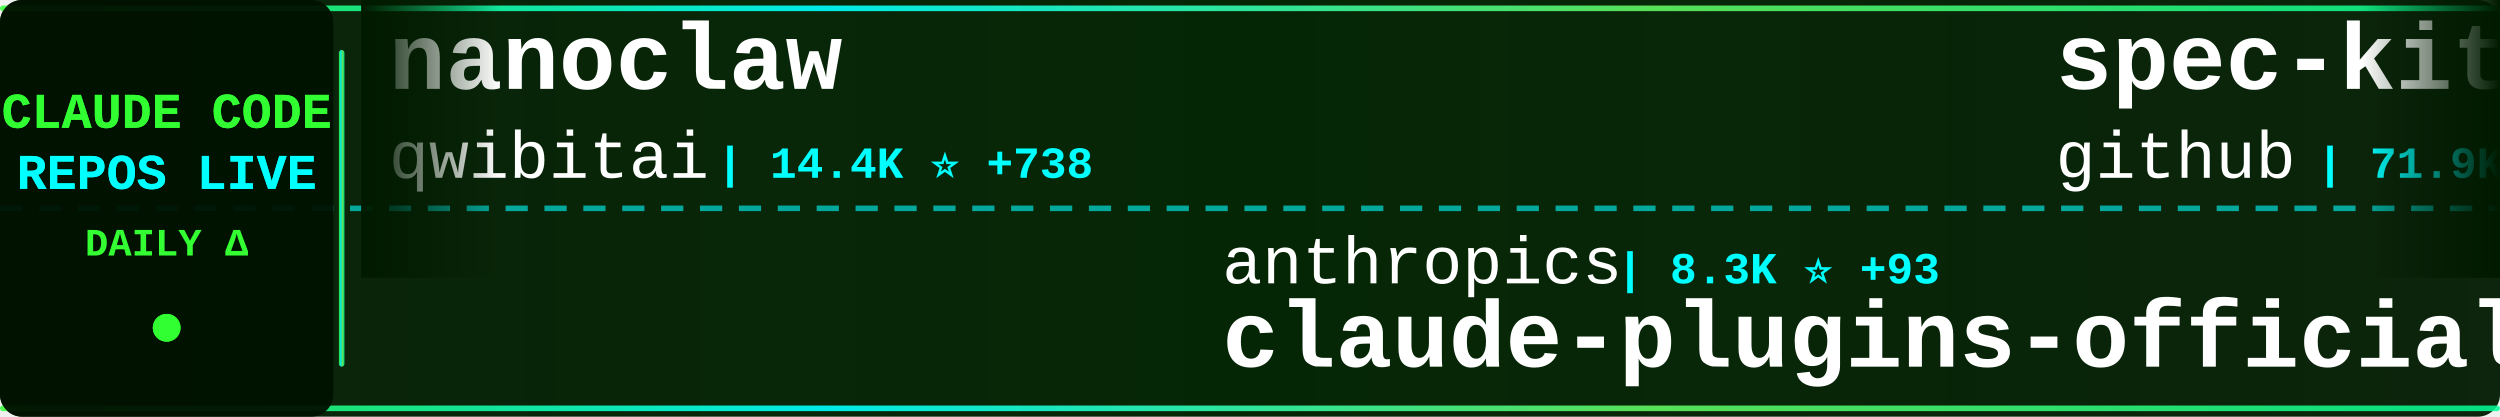
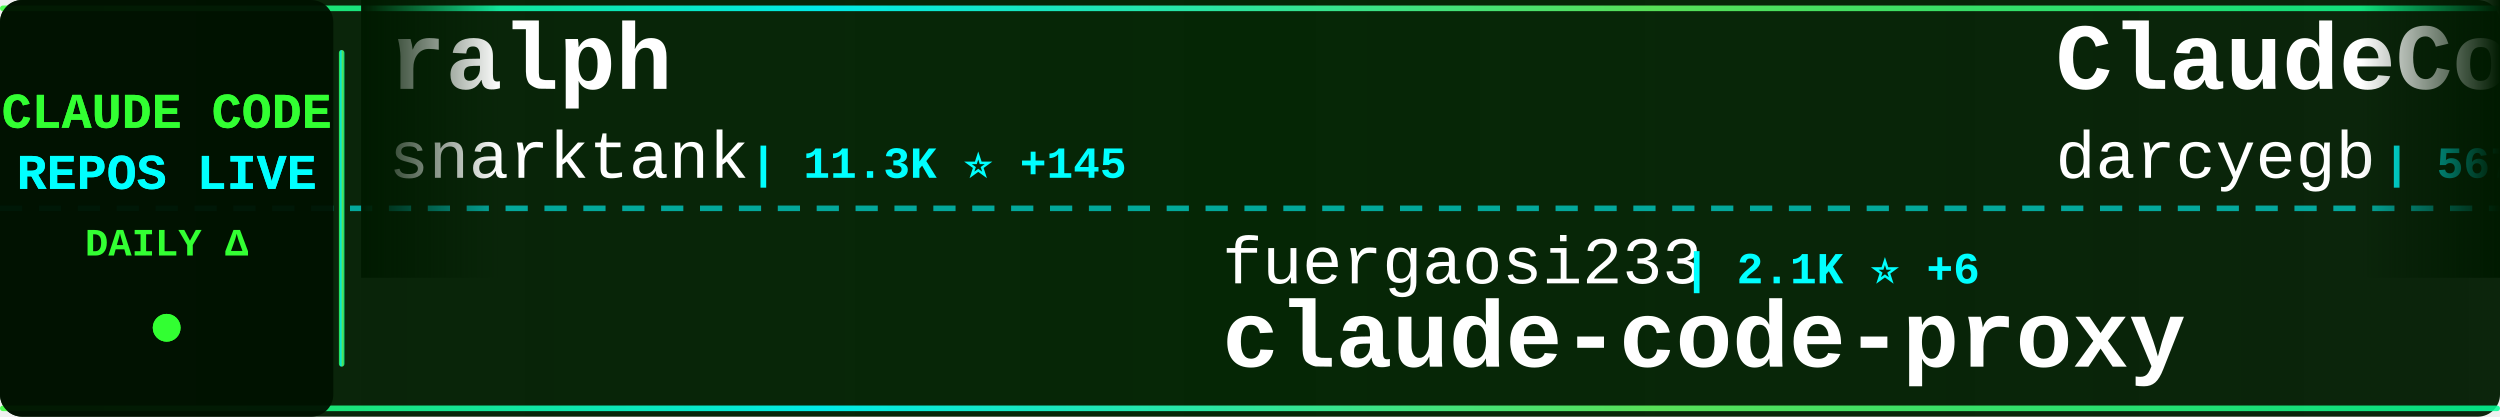
<svg xmlns="http://www.w3.org/2000/svg" width="900" height="150">
  <defs>
    <linearGradient id="tickerBg" x1="0%" y1="0%" x2="100%" y2="0%">
      <stop offset="0%" style="stop-color:#001a00;stop-opacity:0.95" />
      <stop offset="50%" style="stop-color:#002200;stop-opacity:0.98" />
      <stop offset="100%" style="stop-color:#001a00;stop-opacity:0.95" />
    </linearGradient>
    <linearGradient id="borderGrad" x1="0%" y1="0%" x2="100%" y2="0%">
      <stop offset="0%" style="stop-color:#33ff33;stop-opacity:0.85">
        <animate attributeName="stop-opacity" values="0.85;1;0.85" dur="2s" repeatCount="indefinite" />
      </stop>
      <stop offset="33%" style="stop-color:#00ffff;stop-opacity:0.9">
        <animate attributeName="stop-opacity" values="0.9;1;0.9" dur="2.2s" repeatCount="indefinite" />
      </stop>
      <stop offset="66%" style="stop-color:#66ff66;stop-opacity:0.85">
        <animate attributeName="stop-opacity" values="0.85;1;0.85" dur="1.8s" repeatCount="indefinite" />
      </stop>
      <stop offset="100%" style="stop-color:#00ff99;stop-opacity:0.85">
        <animate attributeName="stop-opacity" values="0.85;1;0.85" dur="2s" repeatCount="indefinite" />
      </stop>
    </linearGradient>
    <filter id="textGlow">
      <feGaussianBlur stdDeviation="0.1" result="coloredBlur" />
      <feMerge>
        <feMergeNode in="coloredBlur" />
        <feMergeNode in="SourceGraphic" />
      </feMerge>
    </filter>
    <filter id="metricGlow">
      <feGaussianBlur stdDeviation="0.2" result="coloredBlur" />
      <feMerge>
        <feMergeNode in="coloredBlur" />
        <feMergeNode in="SourceGraphic" />
      </feMerge>
    </filter>
    <linearGradient id="leftFade" x1="0%" y1="0%" x2="100%" y2="0%">
      <stop offset="0%" style="stop-color:#001a00;stop-opacity:1" />
      <stop offset="100%" style="stop-color:#001a00;stop-opacity:0" />
    </linearGradient>
    <linearGradient id="rightFade" x1="0%" y1="0%" x2="100%" y2="0%">
      <stop offset="0%" style="stop-color:#001a00;stop-opacity:0" />
      <stop offset="100%" style="stop-color:#001a00;stop-opacity:1" />
    </linearGradient>
  </defs>
  <rect width="900" height="150" fill="url(#tickerBg)" rx="8" />
  <rect x="0" y="2" width="900" height="2" fill="url(#borderGrad)" rx="1" />
  <rect x="0" y="146" width="900" height="2" fill="url(#borderGrad)" rx="1" />
  <line x1="0" y1="75" x2="900" y2="75" stroke="#00ffff" stroke-width="2" stroke-dasharray="8 6" opacity="0.6" />
  <rect x="0" y="0" width="120" height="150" fill="#001100" opacity="0.95" rx="8" />
  <text x="60" y="46" font-family="'Courier New', monospace" font-size="18" font-weight="bold" fill="#33ff33" text-anchor="middle" filter="url(#textGlow)">
    CLAUDE CODE
  </text>
  <text x="60" y="68" font-family="'Courier New', monospace" font-size="18" font-weight="bold" fill="#00ffff" text-anchor="middle" filter="url(#textGlow)">
    REPOS LIVE
  </text>
  <text x="60" y="92" font-family="'Courier New', monospace" font-size="14" font-weight="bold" fill="#33ff33" text-anchor="middle">
    DAILY Δ
  </text>
  <circle cx="60" cy="118" r="5" fill="#33ff33" filter="url(#metricGlow)">
    <animate attributeName="r" values="4;6;4" dur="1.5s" repeatCount="indefinite" />
    <animate attributeName="opacity" values="0.6;1;0.6" dur="1.5s" repeatCount="indefinite" />
  </circle>
  <rect x="122" y="18" width="2" height="114" fill="url(#borderGrad)" rx="1" />
  <clipPath id="tickerClip">
    <rect x="130" y="0" width="770" height="150" />
  </clipPath>
  <g clip-path="url(#tickerClip)">
    <g id="tickerItems">
      <animateTransform attributeName="transform" attributeType="XML" type="translate" from="0 0" to="-3000 0" dur="54s" repeatCount="indefinite" />
      <g transform="translate(0, 0)">
-         <text x="140" y="32" font-family="'Courier New', monospace" font-size="34" font-weight="bold" fill="#ffffff">nanoclaw</text>
-         <text x="140" y="64" font-family="'Courier New', monospace" font-size="24" font-weight="normal" fill="#ffffff" opacity="1.0">qwibitai</text>
-         <text x="258" y="64" font-family="'Courier New', monospace" font-size="16" font-weight="bold" fill="#00ffff"> | 14.4K ⭐ +738</text>
+         <text x="140" y="32" font-family="'Courier New', monospace" font-size="34" font-weight="bold" fill="#ffffff">ralph</text>
+         <text x="140" y="64" font-family="'Courier New', monospace" font-size="24" font-weight="normal" fill="#ffffff" opacity="1.0">snarktank</text>
+         <text x="270" y="64" font-family="'Courier New', monospace" font-size="16" font-weight="bold" fill="#00ffff"> | 11.3K ⭐ +145</text>
      </g>
      <g transform="translate(300, 0)">
-         <text x="140" y="102" font-family="'Courier New', monospace" font-size="24" font-weight="normal" fill="#ffffff" opacity="1.0">anthropics</text>
-         <text x="282" y="102" font-family="'Courier New', monospace" font-size="16" font-weight="bold" fill="#00ffff"> | 8.3K ⭐ +93</text>
-         <text x="140" y="132" font-family="'Courier New', monospace" font-size="34" font-weight="bold" fill="#ffffff">claude-plugins-official</text>
+         <text x="140" y="102" font-family="'Courier New', monospace" font-size="24" font-weight="normal" fill="#ffffff" opacity="1.0">fuergaosi233</text>
+         <text x="306" y="102" font-family="'Courier New', monospace" font-size="16" font-weight="bold" fill="#00ffff"> | 2.1K ⭐ +6</text>
+         <text x="140" y="132" font-family="'Courier New', monospace" font-size="34" font-weight="bold" fill="#ffffff">claude-code-proxy</text>
      </g>
      <g transform="translate(600, 0)">
-         <text x="140" y="32" font-family="'Courier New', monospace" font-size="34" font-weight="bold" fill="#ffffff">spec-kit</text>
-         <text x="140" y="64" font-family="'Courier New', monospace" font-size="24" font-weight="normal" fill="#ffffff" opacity="1.0">github</text>
-         <text x="234" y="64" font-family="'Courier New', monospace" font-size="16" font-weight="bold" fill="#00ffff"> | 71.9K ⭐ +286</text>
+         <text x="140" y="32" font-family="'Courier New', monospace" font-size="34" font-weight="bold" fill="#ffffff">ClaudeCodeAgents</text>
+         <text x="140" y="64" font-family="'Courier New', monospace" font-size="24" font-weight="normal" fill="#ffffff" opacity="1.0">darcyegb</text>
+         <text x="258" y="64" font-family="'Courier New', monospace" font-size="16" font-weight="bold" fill="#00ffff"> | 567 ⭐ +3</text>
      </g>
      <g transform="translate(900, 0)">
-         <text x="140" y="102" font-family="'Courier New', monospace" font-size="24" font-weight="normal" fill="#ffffff" opacity="1.0">kepano</text>
-         <text x="234" y="102" font-family="'Courier New', monospace" font-size="16" font-weight="bold" fill="#00ffff"> | 10.6K ⭐ +118</text>
-         <text x="140" y="132" font-family="'Courier New', monospace" font-size="34" font-weight="bold" fill="#ffffff">obsidian-skills</text>
+         <text x="140" y="102" font-family="'Courier New', monospace" font-size="24" font-weight="normal" fill="#ffffff" opacity="1.0">EnzeD</text>
+         <text x="222" y="102" font-family="'Courier New', monospace" font-size="16" font-weight="bold" fill="#00ffff"> | 4.0K ⭐ +7</text>
+         <text x="140" y="132" font-family="'Courier New', monospace" font-size="34" font-weight="bold" fill="#ffffff">vibe-coding</text>
      </g>
      <g transform="translate(1200, 0)">
-         <text x="140" y="32" font-family="'Courier New', monospace" font-size="34" font-weight="bold" fill="#ffffff">Claude-Code-Development-...</text>
-         <text x="140" y="64" font-family="'Courier New', monospace" font-size="24" font-weight="normal" fill="#ffffff" opacity="1.0">peterkrueck</text>
-         <text x="294" y="64" font-family="'Courier New', monospace" font-size="16" font-weight="bold" fill="#00ffff"> | 1.3K ⭐</text>
+         <text x="140" y="32" font-family="'Courier New', monospace" font-size="34" font-weight="bold" fill="#ffffff">claude-code-config</text>
+         <text x="140" y="64" font-family="'Courier New', monospace" font-size="24" font-weight="normal" fill="#ffffff" opacity="1.0">jarrodwatts</text>
+         <text x="294" y="64" font-family="'Courier New', monospace" font-size="16" font-weight="bold" fill="#00ffff"> | 945 ⭐ +1</text>
      </g>
      <g transform="translate(1500, 0)">
-         <text x="140" y="102" font-family="'Courier New', monospace" font-size="24" font-weight="normal" fill="#ffffff" opacity="1.0">shanraisshan</text>
-         <text x="306" y="102" font-family="'Courier New', monospace" font-size="16" font-weight="bold" fill="#00ffff"> | 4.8K ⭐ +228</text>
-         <text x="140" y="132" font-family="'Courier New', monospace" font-size="34" font-weight="bold" fill="#ffffff">claude-code-best-practic...</text>
+         <text x="140" y="102" font-family="'Courier New', monospace" font-size="24" font-weight="normal" fill="#ffffff" opacity="1.0">centminmod</text>
+         <text x="282" y="102" font-family="'Courier New', monospace" font-size="16" font-weight="bold" fill="#00ffff"> | 1.9K ⭐</text>
+         <text x="140" y="132" font-family="'Courier New', monospace" font-size="34" font-weight="bold" fill="#ffffff">my-claude-code-setup</text>
      </g>
      <g transform="translate(1800, 0)">
-         <text x="140" y="32" font-family="'Courier New', monospace" font-size="34" font-weight="bold" fill="#ffffff">claude_code_bridge</text>
-         <text x="140" y="64" font-family="'Courier New', monospace" font-size="24" font-weight="normal" fill="#ffffff" opacity="1.0">bfly123</text>
-         <text x="246" y="64" font-family="'Courier New', monospace" font-size="16" font-weight="bold" fill="#00ffff"> | 1.3K ⭐ +13</text>
+         <text x="140" y="32" font-family="'Courier New', monospace" font-size="34" font-weight="bold" fill="#ffffff">claude-code-tips</text>
+         <text x="140" y="64" font-family="'Courier New', monospace" font-size="24" font-weight="normal" fill="#ffffff" opacity="1.0">ykdojo</text>
+         <text x="234" y="64" font-family="'Courier New', monospace" font-size="16" font-weight="bold" fill="#00ffff"> | 3.2K ⭐ +32</text>
      </g>
      <g transform="translate(2100, 0)">
-         <text x="140" y="102" font-family="'Courier New', monospace" font-size="24" font-weight="normal" fill="#ffffff" opacity="1.0">winfunc</text>
-         <text x="246" y="102" font-family="'Courier New', monospace" font-size="16" font-weight="bold" fill="#00ffff"> | 20.7K ⭐ +14</text>
-         <text x="140" y="132" font-family="'Courier New', monospace" font-size="34" font-weight="bold" fill="#ffffff">opcode</text>
+         <text x="140" y="102" font-family="'Courier New', monospace" font-size="24" font-weight="normal" fill="#ffffff" opacity="1.0">browser-use</text>
+         <text x="294" y="102" font-family="'Courier New', monospace" font-size="16" font-weight="bold" fill="#00ffff"> | 79.0K ⭐ +74</text>
+         <text x="140" y="132" font-family="'Courier New', monospace" font-size="34" font-weight="bold" fill="#ffffff">browser-use</text>
      </g>
      <g transform="translate(2400, 0)">
-         <text x="140" y="32" font-family="'Courier New', monospace" font-size="34" font-weight="bold" fill="#ffffff">edmunds-claude-code</text>
-         <text x="140" y="64" font-family="'Courier New', monospace" font-size="24" font-weight="normal" fill="#ffffff" opacity="1.0">edmund-io</text>
-         <text x="270" y="64" font-family="'Courier New', monospace" font-size="16" font-weight="bold" fill="#00ffff"> | 1.2K ⭐ +5</text>
+         <text x="140" y="32" font-family="'Courier New', monospace" font-size="34" font-weight="bold" fill="#ffffff">claude-code-skills</text>
+         <text x="140" y="64" font-family="'Courier New', monospace" font-size="24" font-weight="normal" fill="#ffffff" opacity="1.0">daymade</text>
+         <text x="246" y="64" font-family="'Courier New', monospace" font-size="16" font-weight="bold" fill="#00ffff"> | 604 ⭐ +2</text>
      </g>
      <g transform="translate(2700, 0)">
-         <text x="140" y="102" font-family="'Courier New', monospace" font-size="24" font-weight="normal" fill="#ffffff" opacity="1.0">numman-ali</text>
-         <text x="282" y="102" font-family="'Courier New', monospace" font-size="16" font-weight="bold" fill="#00ffff"> | 8.5K ⭐ +27</text>
-         <text x="140" y="132" font-family="'Courier New', monospace" font-size="34" font-weight="bold" fill="#ffffff">openskills</text>
+         <text x="140" y="102" font-family="'Courier New', monospace" font-size="24" font-weight="normal" fill="#ffffff" opacity="1.0">Pimzino</text>
+         <text x="246" y="102" font-family="'Courier New', monospace" font-size="16" font-weight="bold" fill="#00ffff"> | 3.4K ⭐ +12</text>
+         <text x="140" y="132" font-family="'Courier New', monospace" font-size="34" font-weight="bold" fill="#ffffff">claude-code-spec-workflo...</text>
      </g>
      <g transform="translate(3000, 0)">
-         <text x="140" y="32" font-family="'Courier New', monospace" font-size="34" font-weight="bold" fill="#ffffff">nanoclaw</text>
-         <text x="140" y="64" font-family="'Courier New', monospace" font-size="24" font-weight="normal" fill="#ffffff" opacity="1.0">qwibitai</text>
-         <text x="258" y="64" font-family="'Courier New', monospace" font-size="16" font-weight="bold" fill="#00ffff"> | 14.4K ⭐ +738</text>
+         <text x="140" y="32" font-family="'Courier New', monospace" font-size="34" font-weight="bold" fill="#ffffff">ralph</text>
+         <text x="140" y="64" font-family="'Courier New', monospace" font-size="24" font-weight="normal" fill="#ffffff" opacity="1.0">snarktank</text>
+         <text x="270" y="64" font-family="'Courier New', monospace" font-size="16" font-weight="bold" fill="#00ffff"> | 11.3K ⭐ +145</text>
      </g>
      <g transform="translate(3300, 0)">
-         <text x="140" y="102" font-family="'Courier New', monospace" font-size="24" font-weight="normal" fill="#ffffff" opacity="1.0">anthropics</text>
-         <text x="282" y="102" font-family="'Courier New', monospace" font-size="16" font-weight="bold" fill="#00ffff"> | 8.3K ⭐ +93</text>
-         <text x="140" y="132" font-family="'Courier New', monospace" font-size="34" font-weight="bold" fill="#ffffff">claude-plugins-official</text>
+         <text x="140" y="102" font-family="'Courier New', monospace" font-size="24" font-weight="normal" fill="#ffffff" opacity="1.0">fuergaosi233</text>
+         <text x="306" y="102" font-family="'Courier New', monospace" font-size="16" font-weight="bold" fill="#00ffff"> | 2.1K ⭐ +6</text>
+         <text x="140" y="132" font-family="'Courier New', monospace" font-size="34" font-weight="bold" fill="#ffffff">claude-code-proxy</text>
      </g>
      <g transform="translate(3600, 0)">
-         <text x="140" y="32" font-family="'Courier New', monospace" font-size="34" font-weight="bold" fill="#ffffff">spec-kit</text>
-         <text x="140" y="64" font-family="'Courier New', monospace" font-size="24" font-weight="normal" fill="#ffffff" opacity="1.0">github</text>
-         <text x="234" y="64" font-family="'Courier New', monospace" font-size="16" font-weight="bold" fill="#00ffff"> | 71.9K ⭐ +286</text>
+         <text x="140" y="32" font-family="'Courier New', monospace" font-size="34" font-weight="bold" fill="#ffffff">ClaudeCodeAgents</text>
+         <text x="140" y="64" font-family="'Courier New', monospace" font-size="24" font-weight="normal" fill="#ffffff" opacity="1.0">darcyegb</text>
+         <text x="258" y="64" font-family="'Courier New', monospace" font-size="16" font-weight="bold" fill="#00ffff"> | 567 ⭐ +3</text>
      </g>
      <g transform="translate(3900, 0)">
-         <text x="140" y="102" font-family="'Courier New', monospace" font-size="24" font-weight="normal" fill="#ffffff" opacity="1.0">kepano</text>
-         <text x="234" y="102" font-family="'Courier New', monospace" font-size="16" font-weight="bold" fill="#00ffff"> | 10.6K ⭐ +118</text>
-         <text x="140" y="132" font-family="'Courier New', monospace" font-size="34" font-weight="bold" fill="#ffffff">obsidian-skills</text>
+         <text x="140" y="102" font-family="'Courier New', monospace" font-size="24" font-weight="normal" fill="#ffffff" opacity="1.0">EnzeD</text>
+         <text x="222" y="102" font-family="'Courier New', monospace" font-size="16" font-weight="bold" fill="#00ffff"> | 4.0K ⭐ +7</text>
+         <text x="140" y="132" font-family="'Courier New', monospace" font-size="34" font-weight="bold" fill="#ffffff">vibe-coding</text>
      </g>
    </g>
  </g>
  <rect x="130" y="0" width="50" height="100" fill="url(#leftFade)" />
  <rect x="850" y="0" width="50" height="100" fill="url(#rightFade)" />
</svg>
